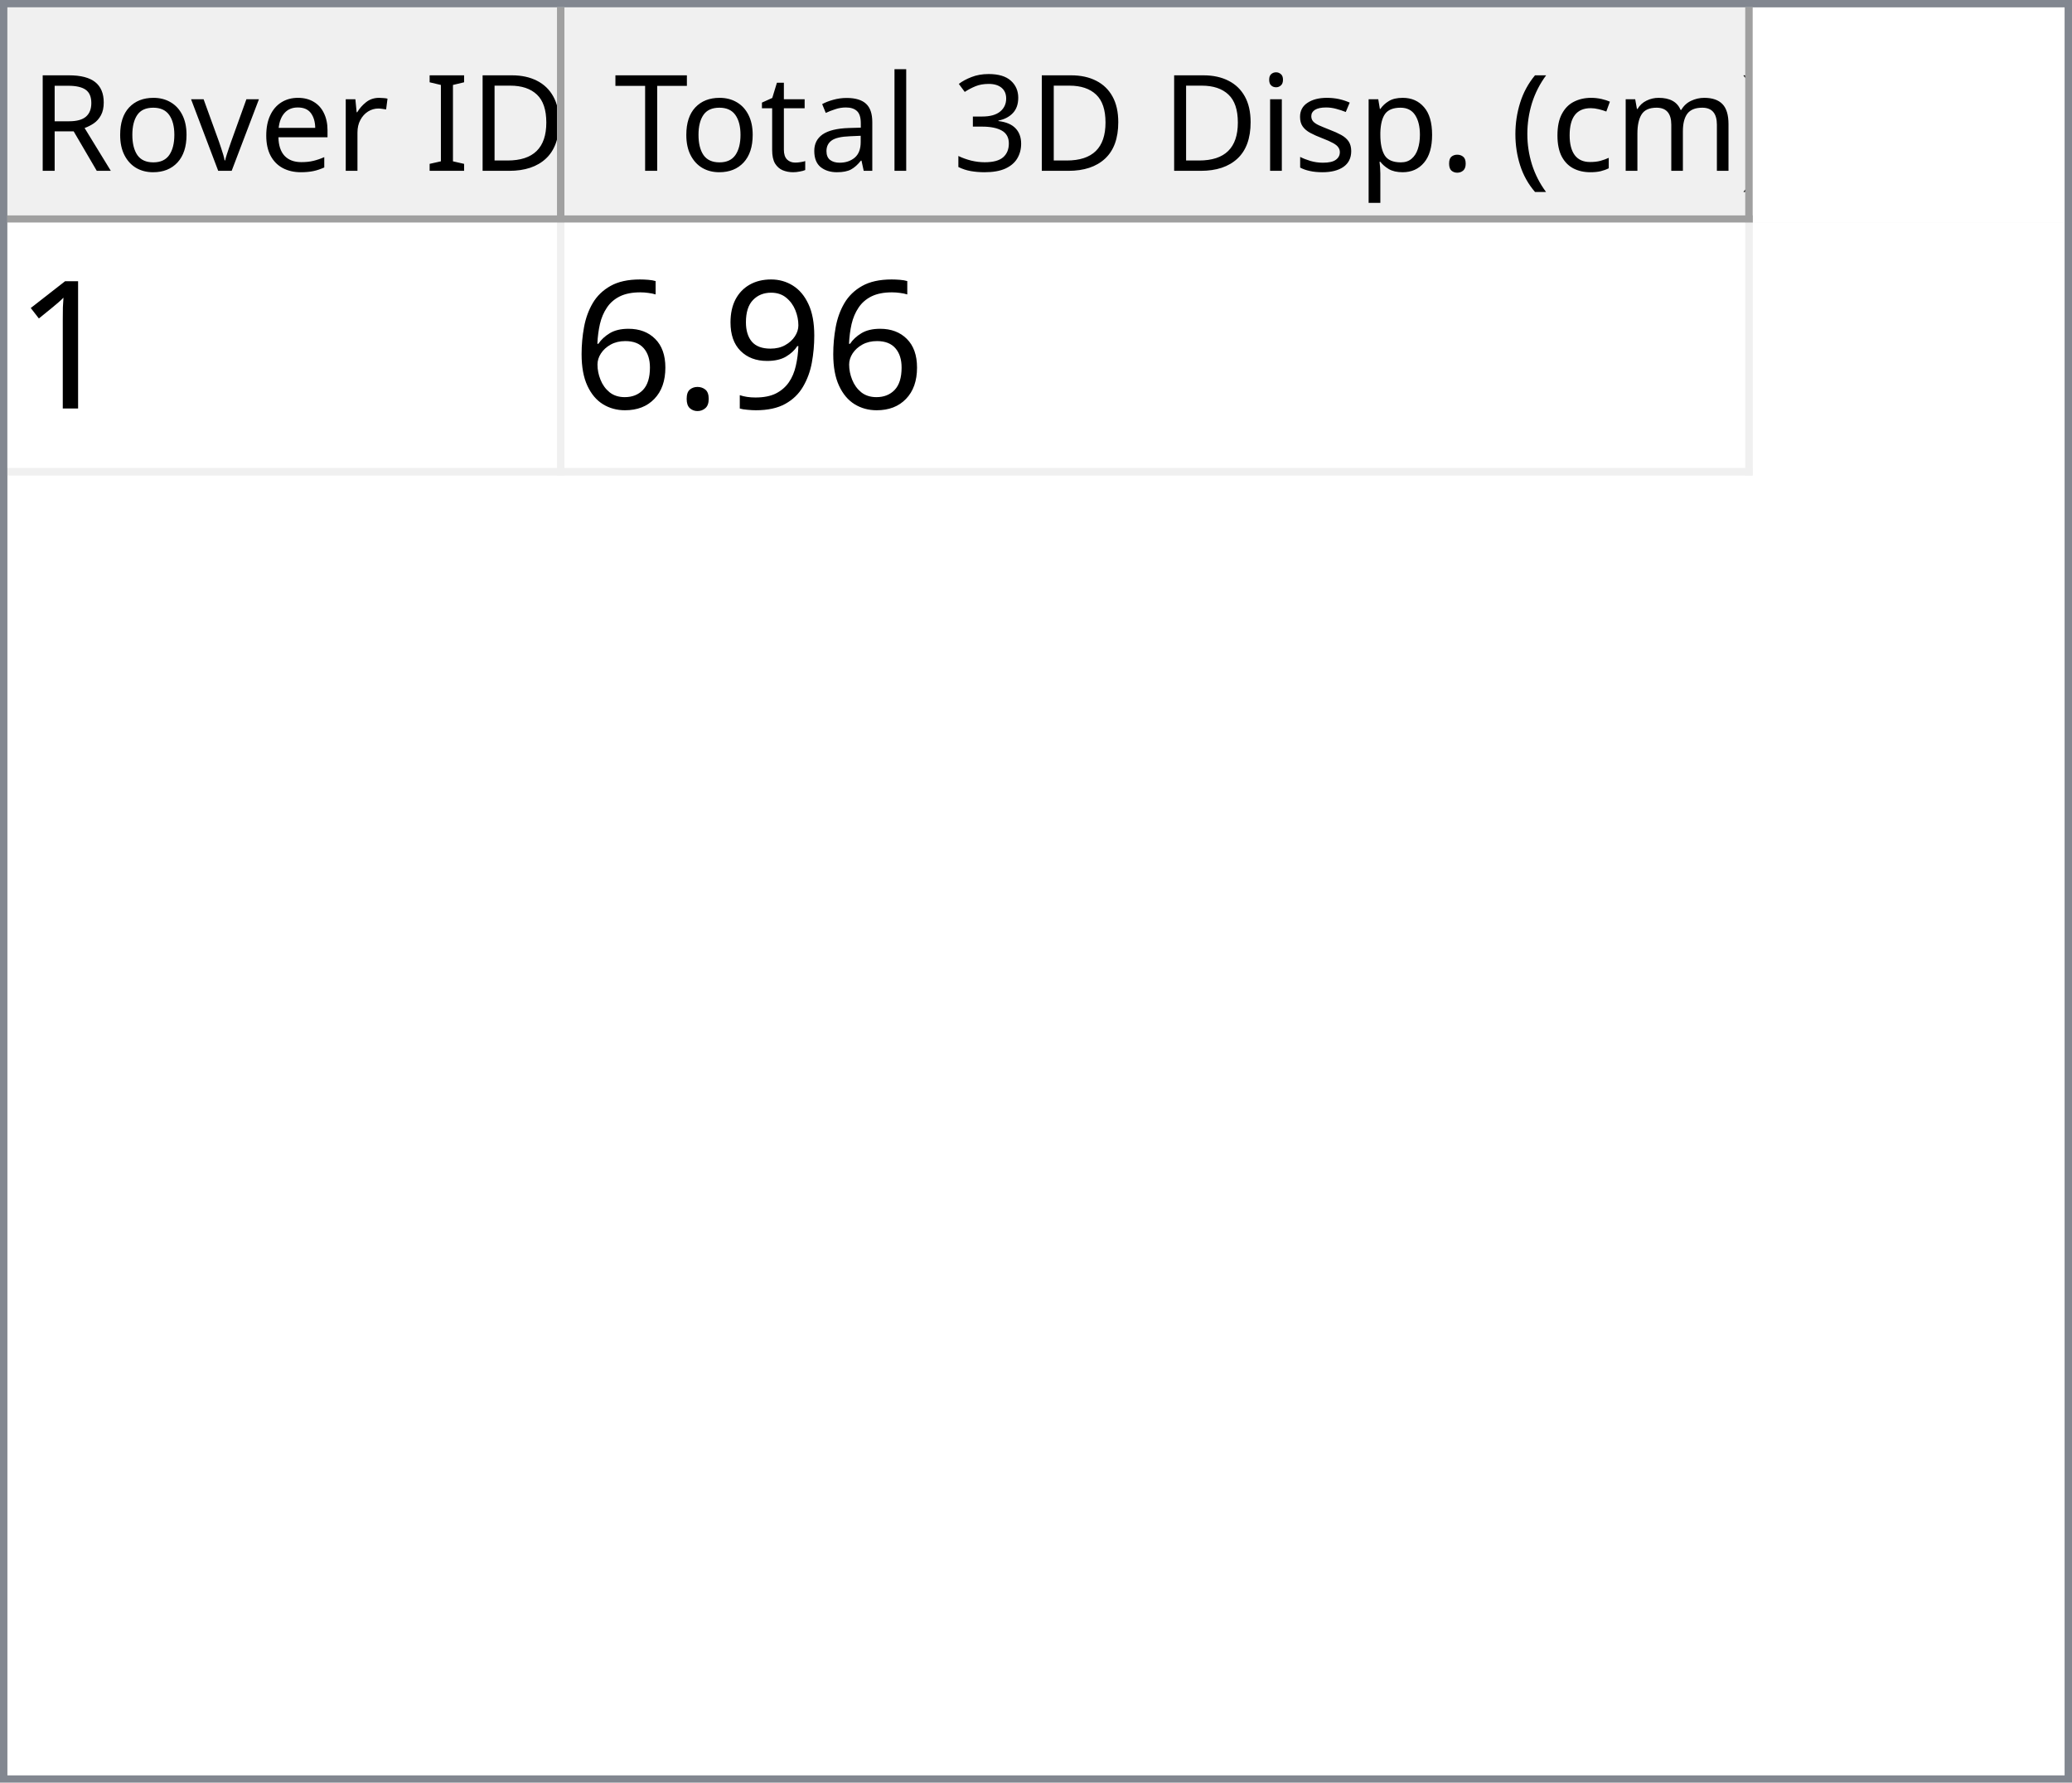
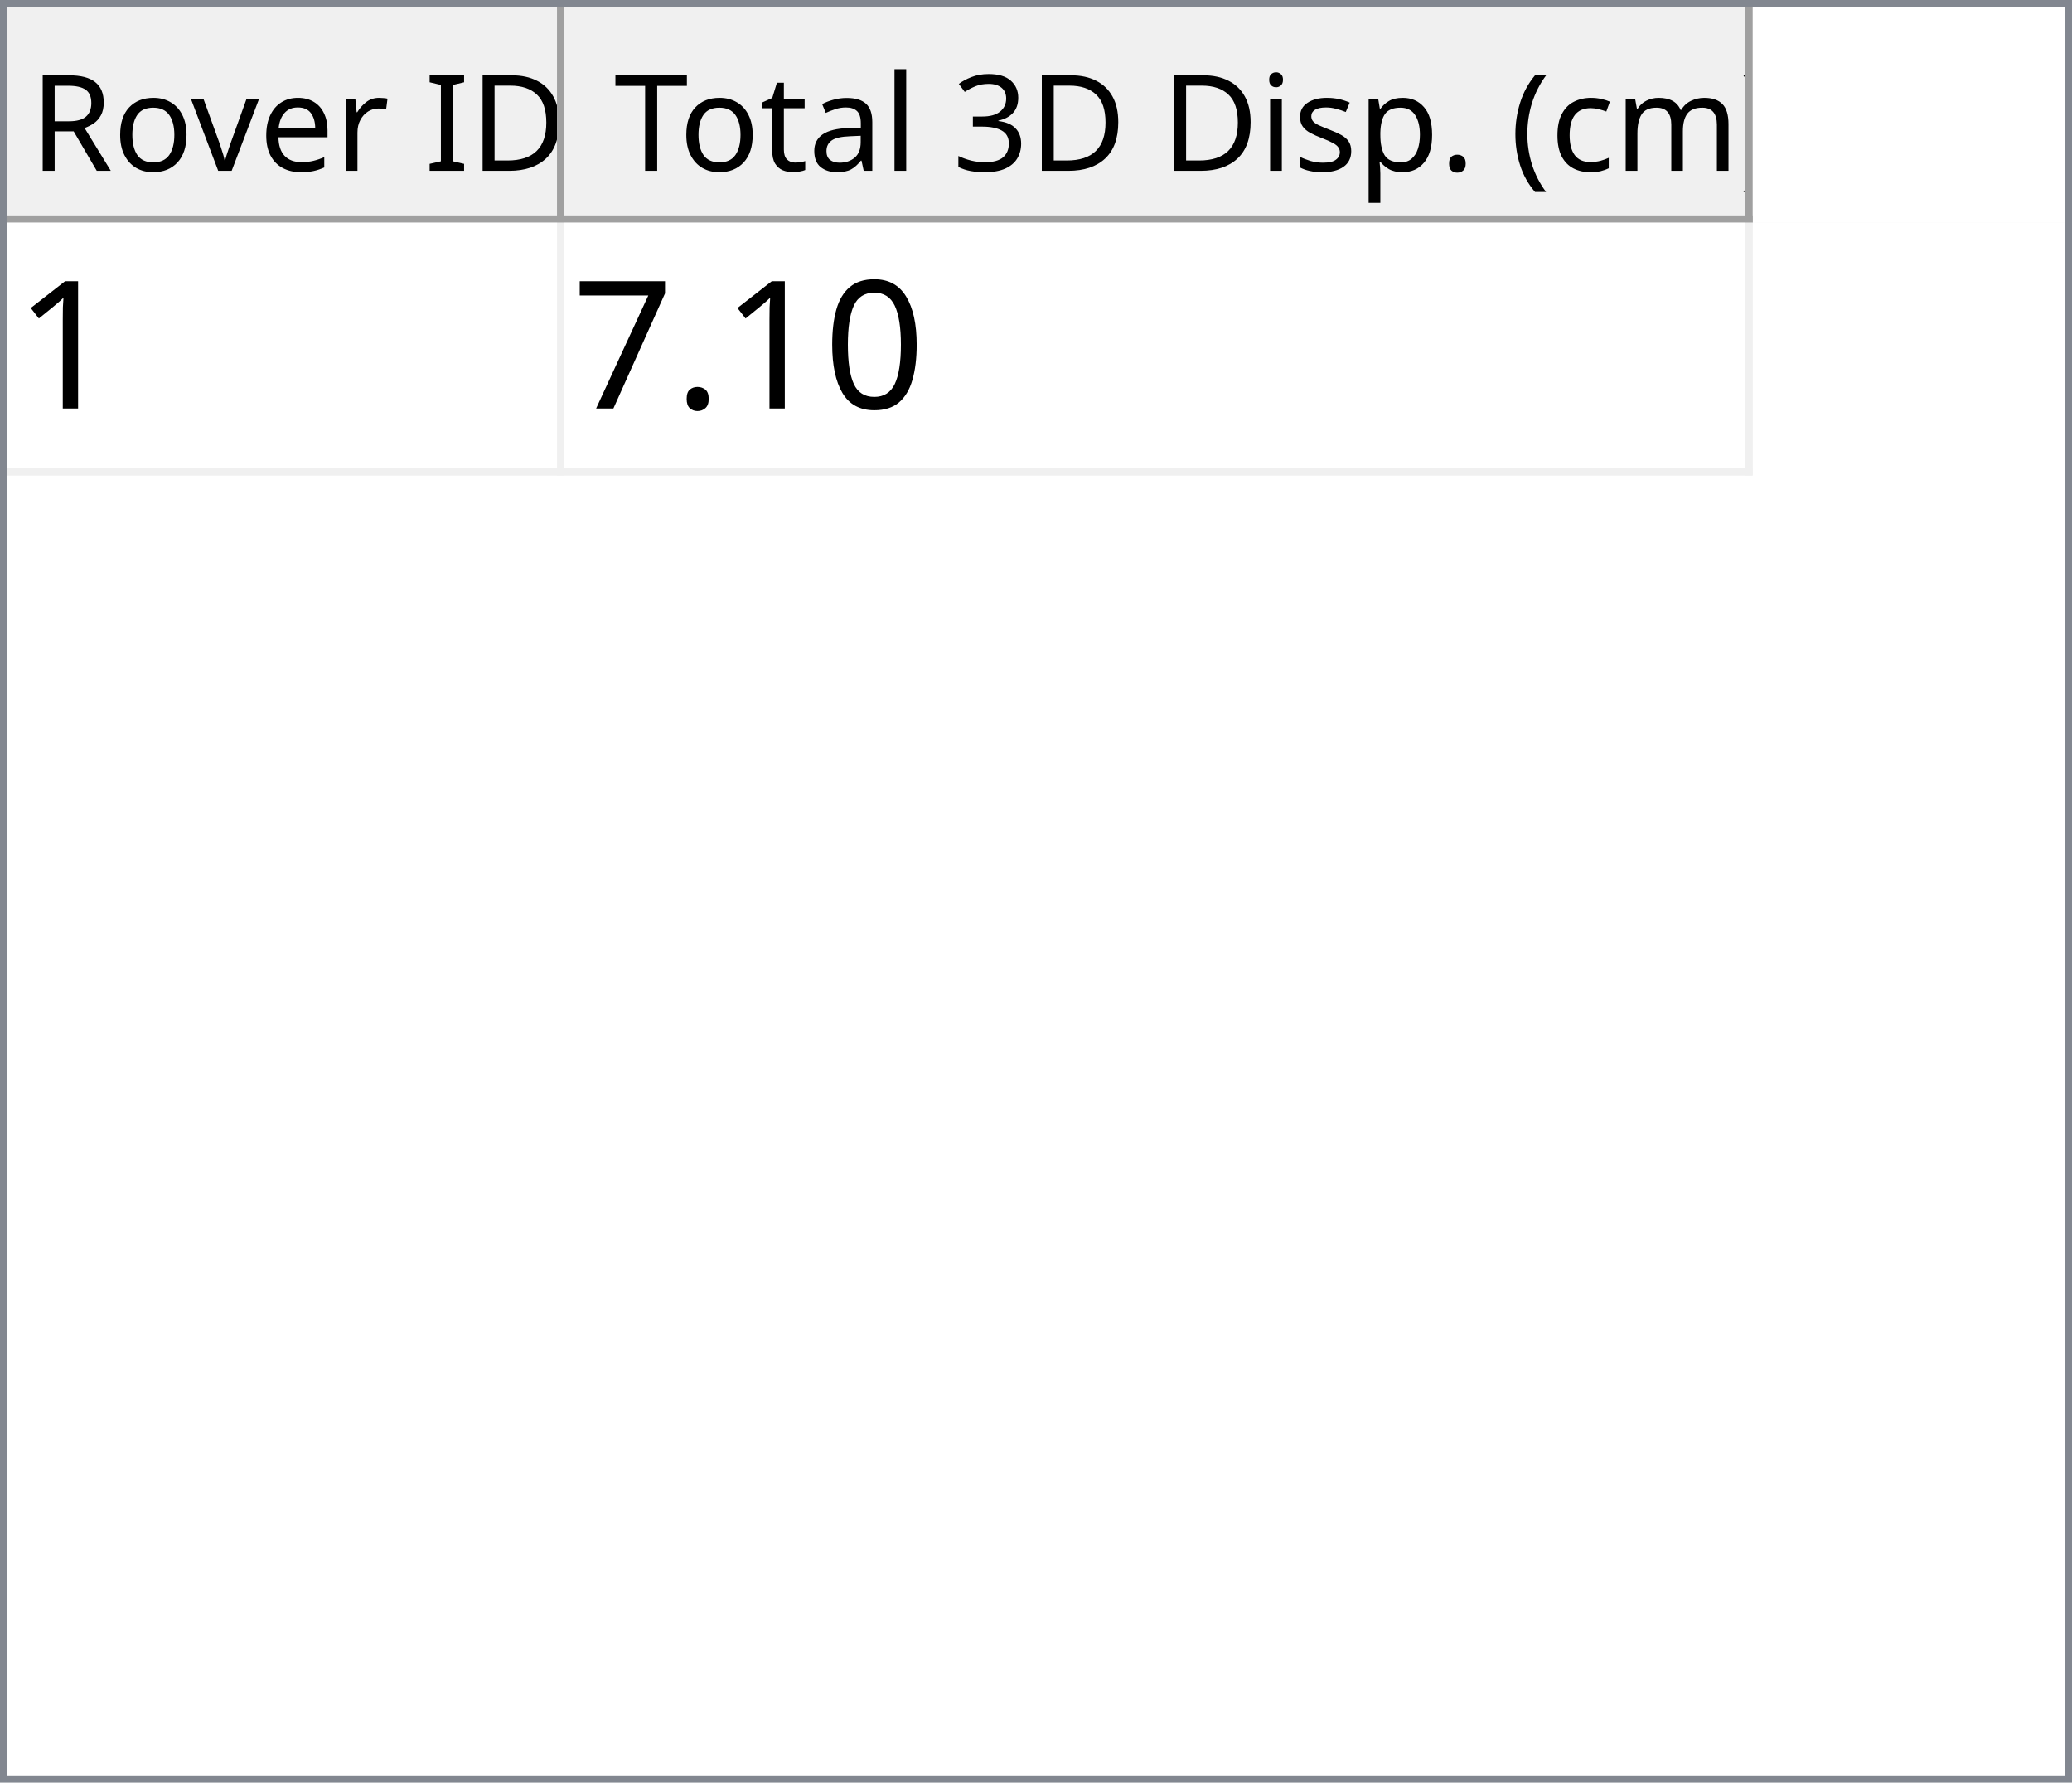
<svg xmlns="http://www.w3.org/2000/svg" style="fill-opacity:1; color-rendering:auto; color-interpolation:auto; text-rendering:auto; stroke:black; stroke-linecap:square; stroke-miterlimit:10; shape-rendering:auto; stroke-opacity:1; fill:black; stroke-dasharray:none; font-weight:normal; stroke-width:1; font-family:'Dialog'; font-style:normal; stroke-linejoin:miter; font-size:12px; stroke-dashoffset:0; image-rendering:auto;" width="279" height="240">
  <defs id="genericDefs" />
  <g>
    <defs id="defs1">
      <clipPath clipPathUnits="userSpaceOnUse" id="clipPath1">
        <path d="M0 0 L279 0 L279 240 L0 240 L0 0 Z" />
      </clipPath>
      <clipPath clipPathUnits="userSpaceOnUse" id="clipPath2">
        <path d="M0 0 L0 240 L279 240 L279 0 Z" />
      </clipPath>
      <clipPath clipPathUnits="userSpaceOnUse" id="clipPath3">
        <path d="M0 0 L0 29 L277 29 L277 0 Z" />
      </clipPath>
      <clipPath clipPathUnits="userSpaceOnUse" id="clipPath4">
        <path d="M0 0 L0 29 L75 29 L75 0 Z" />
      </clipPath>
      <clipPath clipPathUnits="userSpaceOnUse" id="clipPath5">
        <path d="M1 1 L1 28 L74 28 L74 1 Z" />
      </clipPath>
      <clipPath clipPathUnits="userSpaceOnUse" id="clipPath6">
        <path d="M0 0 L0 27 L73 27 L73 0 Z" />
      </clipPath>
      <clipPath clipPathUnits="userSpaceOnUse" id="clipPath7">
        <path d="M-0.5 -0.5 L-0.5 28.5 L74.5 28.5 L74.5 -0.5 Z" />
      </clipPath>
      <clipPath clipPathUnits="userSpaceOnUse" id="clipPath8">
        <path d="M0 0 L0 29 L160 29 L160 0 Z" />
      </clipPath>
      <clipPath clipPathUnits="userSpaceOnUse" id="clipPath9">
        <path d="M1 1 L1 28 L159 28 L159 1 Z" />
      </clipPath>
      <clipPath clipPathUnits="userSpaceOnUse" id="clipPath10">
        <path d="M0 0 L0 27 L158 27 L158 0 Z" />
      </clipPath>
      <clipPath clipPathUnits="userSpaceOnUse" id="clipPath11">
        <path d="M-0.5 -0.5 L-0.5 28.5 L159.5 28.5 L159.5 -0.5 Z" />
      </clipPath>
      <clipPath clipPathUnits="userSpaceOnUse" id="clipPath12">
        <path d="M0 0 L0 209 L277 209 L277 0 Z" />
      </clipPath>
      <clipPath clipPathUnits="userSpaceOnUse" id="clipPath13">
        <path d="M0 0 L0 34 L235 34 L235 0 Z" />
      </clipPath>
      <clipPath clipPathUnits="userSpaceOnUse" id="clipPath14">
        <path d="M-0.5 -0.5 L-0.5 33.5 L234.5 33.5 L234.5 -0.5 Z" />
      </clipPath>
      <clipPath clipPathUnits="userSpaceOnUse" id="clipPath15">
        <path d="M0 0 L0 33 L74 33 L74 0 Z" />
      </clipPath>
      <clipPath clipPathUnits="userSpaceOnUse" id="clipPath16">
        <path d="M0 0 L0 33 L159 33 L159 0 Z" />
      </clipPath>
      <font horiz-adv-x="64.551" id="font1">
        <font-face ascent="107.91" descent="25.098" units-per-em="100" style="font-style:normal; font-family:Segoe UI; font-weight:normal;" />
        <missing-glyph horiz-adv-x="64.551" d="M8.109 0 L8.109 68.266 L56.453 68.266 L56.453 0 L8.109 0 ZM15.328 7.234 L49.219 7.234 L49.219 61.031 L15.328 61.031 L15.328 7.234 Z" />
        <glyph unicode="D" horiz-adv-x="70.117" d="M9.188 0 L9.188 70.016 L28.516 70.016 Q65.531 70.016 65.531 35.891 Q65.531 19.672 55.25 9.836 Q44.969 0 27.734 0 L9.188 0 ZM17.391 62.594 L17.391 7.422 L27.828 7.422 Q41.609 7.422 49.273 14.797 Q56.938 22.172 56.938 35.688 Q56.938 62.594 28.328 62.594 L17.391 62.594 Z" />
        <glyph unicode="I" horiz-adv-x="26.611" d="M17.391 0 L9.188 0 L9.188 70.016 L17.391 70.016 L17.391 0 Z" />
        <glyph unicode=" " horiz-adv-x="27.393" d="" />
        <glyph unicode="r" horiz-adv-x="34.766" d="M34.188 41.891 Q32.078 43.5 28.125 43.5 Q23 43.5 19.555 38.672 Q16.109 33.844 16.109 25.484 L16.109 0 L8.109 0 L8.109 50 L16.109 50 L16.109 39.703 L16.312 39.703 Q18.016 44.969 21.531 47.922 Q25.047 50.875 29.391 50.875 Q32.516 50.875 34.188 50.203 L34.188 41.891 Z" />
        <glyph unicode="e" horiz-adv-x="52.295" d="M48.297 23 L12.984 23 Q13.188 14.656 17.484 10.109 Q21.781 5.562 29.297 5.562 Q37.75 5.562 44.828 11.141 L44.828 3.609 Q38.234 -1.172 27.391 -1.172 Q16.797 -1.172 10.742 5.641 Q4.688 12.453 4.688 24.812 Q4.688 36.469 11.305 43.82 Q17.922 51.172 27.734 51.172 Q37.547 51.172 42.922 44.828 Q48.297 38.484 48.297 27.203 L48.297 23 ZM40.094 29.781 Q40.047 36.719 36.75 40.578 Q33.453 44.438 27.594 44.438 Q21.922 44.438 17.969 40.383 Q14.016 36.328 13.094 29.781 L40.094 29.781 Z" />
        <glyph unicode="v" horiz-adv-x="47.9" d="M47.406 50 L27.484 0 L19.625 0 L0.688 50 L9.469 50 L22.172 13.672 Q23.578 9.672 23.922 6.688 L24.125 6.688 Q24.609 10.453 25.688 13.484 L38.969 50 L47.406 50 Z" />
        <glyph unicode="o" horiz-adv-x="58.594" d="M29 -1.172 Q17.922 -1.172 11.305 5.836 Q4.688 12.844 4.688 24.422 Q4.688 37.016 11.57 44.094 Q18.453 51.172 30.172 51.172 Q41.359 51.172 47.633 44.289 Q53.906 37.406 53.906 25.203 Q53.906 13.234 47.141 6.031 Q40.375 -1.172 29 -1.172 ZM29.594 44.438 Q21.875 44.438 17.383 39.188 Q12.891 33.938 12.891 24.703 Q12.891 15.828 17.43 10.695 Q21.969 5.562 29.594 5.562 Q37.359 5.562 41.531 10.594 Q45.703 15.625 45.703 24.906 Q45.703 34.281 41.531 39.359 Q37.359 44.438 29.594 44.438 Z" />
        <glyph unicode="R" horiz-adv-x="59.814" d="M59.375 0 L49.609 0 L37.891 19.625 Q36.281 22.359 34.766 24.289 Q33.25 26.219 31.664 27.438 Q30.078 28.656 28.25 29.219 Q26.422 29.781 24.125 29.781 L17.391 29.781 L17.391 0 L9.188 0 L9.188 70.016 L30.078 70.016 Q34.672 70.016 38.555 68.867 Q42.438 67.719 45.289 65.375 Q48.141 63.031 49.758 59.547 Q51.375 56.062 51.375 51.375 Q51.375 47.703 50.273 44.656 Q49.172 41.609 47.148 39.211 Q45.125 36.812 42.266 35.133 Q39.406 33.453 35.844 32.516 L35.844 32.328 Q37.594 31.547 38.891 30.547 Q40.188 29.547 41.359 28.18 Q42.531 26.812 43.68 25.078 Q44.828 23.344 46.234 21.047 L59.375 0 ZM17.391 62.594 L17.391 37.203 L28.516 37.203 Q31.594 37.203 34.203 38.133 Q36.812 39.062 38.719 40.797 Q40.625 42.531 41.703 45.047 Q42.781 47.562 42.781 50.688 Q42.781 56.297 39.141 59.445 Q35.5 62.594 28.609 62.594 L17.391 62.594 Z" />
        <glyph unicode=")" horiz-adv-x="30.176" d="M8.297 -15.922 L1.172 -15.922 Q16.406 2.344 16.406 26.812 Q16.406 51.469 1.078 70.016 L8.297 70.016 Q23.531 52.156 23.531 26.703 Q23.531 1.375 8.297 -15.922 Z" />
        <glyph unicode="m" horiz-adv-x="86.133" d="M79.109 0 L71.094 0 L71.094 28.719 Q71.094 37.016 68.531 40.727 Q65.969 44.438 59.906 44.438 Q54.781 44.438 51.195 39.75 Q47.609 35.062 47.609 28.516 L47.609 0 L39.594 0 L39.594 29.688 Q39.594 44.438 28.219 44.438 Q22.953 44.438 19.531 40.016 Q16.109 35.594 16.109 28.516 L16.109 0 L8.109 0 L8.109 50 L16.109 50 L16.109 42.094 L16.312 42.094 Q21.625 51.172 31.844 51.172 Q36.969 51.172 40.773 48.312 Q44.578 45.453 46 40.828 Q51.562 51.172 62.594 51.172 Q79.109 51.172 79.109 30.812 L79.109 0 Z" />
        <glyph unicode="c" horiz-adv-x="46.191" d="M42.188 2.297 Q36.422 -1.172 28.516 -1.172 Q17.828 -1.172 11.258 5.789 Q4.688 12.75 4.688 23.828 Q4.688 36.188 11.766 43.68 Q18.844 51.172 30.672 51.172 Q37.25 51.172 42.281 48.734 L42.281 40.531 Q36.719 44.438 30.375 44.438 Q22.703 44.438 17.797 38.945 Q12.891 33.453 12.891 24.516 Q12.891 15.719 17.508 10.641 Q22.125 5.562 29.891 5.562 Q36.422 5.562 42.188 9.906 L42.188 2.297 Z" />
        <glyph unicode="(" horiz-adv-x="30.176" d="M29.109 -15.922 L21.969 -15.922 Q6.844 1.375 6.844 26.703 Q6.844 52.156 21.969 70.016 L29.203 70.016 Q13.875 51.469 13.875 26.812 Q13.875 2.344 29.109 -15.922 Z" />
        <glyph unicode="." horiz-adv-x="21.68" d="M10.891 -1.078 Q8.641 -1.078 7.055 0.539 Q5.469 2.156 5.469 4.391 Q5.469 6.641 7.055 8.273 Q8.641 9.906 10.891 9.906 Q13.188 9.906 14.797 8.273 Q16.406 6.641 16.406 4.391 Q16.406 2.156 14.797 0.539 Q13.188 -1.078 10.891 -1.078 Z" />
        <glyph unicode="p" horiz-adv-x="58.789" d="M16.312 7.234 L16.109 7.234 L16.109 -23 L8.109 -23 L8.109 50 L16.109 50 L16.109 41.219 L16.312 41.219 Q22.219 51.172 33.594 51.172 Q43.266 51.172 48.688 44.461 Q54.109 37.75 54.109 26.469 Q54.109 13.922 48 6.375 Q41.891 -1.172 31.297 -1.172 Q21.578 -1.172 16.312 7.234 ZM16.109 27.391 L16.109 20.406 Q16.109 14.203 20.141 9.883 Q24.172 5.562 30.375 5.562 Q37.641 5.562 41.773 11.133 Q45.906 16.703 45.906 26.609 Q45.906 34.969 42.047 39.703 Q38.188 44.438 31.594 44.438 Q24.609 44.438 20.359 39.578 Q16.109 34.719 16.109 27.391 Z" />
        <glyph unicode="s" horiz-adv-x="42.432" d="M5.078 1.812 L5.078 10.406 Q11.625 5.562 19.484 5.562 Q30.031 5.562 30.031 12.594 Q30.031 14.594 29.125 15.992 Q28.219 17.391 26.68 18.461 Q25.141 19.531 23.07 20.383 Q21 21.234 18.609 22.172 Q15.281 23.484 12.766 24.828 Q10.25 26.172 8.57 27.859 Q6.891 29.547 6.031 31.695 Q5.172 33.844 5.172 36.719 Q5.172 40.234 6.789 42.945 Q8.406 45.656 11.086 47.484 Q13.766 49.312 17.211 50.242 Q20.656 51.172 24.312 51.172 Q30.812 51.172 35.938 48.922 L35.938 40.828 Q30.422 44.438 23.25 44.438 Q21 44.438 19.195 43.922 Q17.391 43.406 16.094 42.477 Q14.797 41.547 14.086 40.258 Q13.375 38.969 13.375 37.406 Q13.375 35.453 14.086 34.133 Q14.797 32.812 16.164 31.789 Q17.531 30.766 19.484 29.938 Q21.438 29.109 23.922 28.125 Q27.25 26.859 29.883 25.516 Q32.516 24.172 34.375 22.484 Q36.234 20.797 37.234 18.602 Q38.234 16.406 38.234 13.375 Q38.234 9.672 36.602 6.938 Q34.969 4.203 32.234 2.398 Q29.5 0.594 25.93 -0.289 Q22.359 -1.172 18.453 -1.172 Q10.75 -1.172 5.078 1.812 Z" />
        <glyph unicode="i" horiz-adv-x="24.219" d="M12.203 62.703 Q10.062 62.703 8.547 64.164 Q7.031 65.625 7.031 67.875 Q7.031 70.125 8.547 71.609 Q10.062 73.094 12.203 73.094 Q14.406 73.094 15.945 71.609 Q17.484 70.125 17.484 67.875 Q17.484 65.719 15.945 64.211 Q14.406 62.703 12.203 62.703 ZM16.109 0 L8.109 0 L8.109 50 L16.109 50 L16.109 0 Z" />
        <glyph unicode="3" horiz-adv-x="53.906" d="M46.531 19.828 Q46.531 15.094 44.75 11.211 Q42.969 7.328 39.719 4.57 Q36.469 1.812 31.93 0.297 Q27.391 -1.219 21.922 -1.219 Q11.922 -1.219 6 2.594 L6 11.188 Q13.094 5.609 22.219 5.609 Q25.875 5.609 28.828 6.539 Q31.781 7.469 33.906 9.227 Q36.031 10.984 37.18 13.477 Q38.328 15.969 38.328 19.094 Q38.328 32.812 18.797 32.812 L12.984 32.812 L12.984 39.594 L18.5 39.594 Q35.797 39.594 35.797 52.484 Q35.797 64.406 22.609 64.406 Q15.188 64.406 8.688 59.422 L8.688 67.188 Q15.375 71.188 24.609 71.188 Q29 71.188 32.57 69.969 Q36.141 68.75 38.68 66.555 Q41.219 64.359 42.609 61.281 Q44 58.203 44 54.5 Q44 40.672 30.031 36.719 L30.031 36.531 Q33.594 36.141 36.625 34.797 Q39.656 33.453 41.852 31.305 Q44.047 29.156 45.289 26.25 Q46.531 23.344 46.531 19.828 Z" />
        <glyph unicode="l" horiz-adv-x="24.219" d="M16.109 0 L8.109 0 L8.109 74.031 L16.109 74.031 L16.109 0 Z" />
        <glyph unicode="a" horiz-adv-x="50.879" d="M43.891 0 L35.891 0 L35.891 7.812 L35.688 7.812 Q30.469 -1.172 20.312 -1.172 Q12.844 -1.172 8.617 2.781 Q4.391 6.734 4.391 13.281 Q4.391 27.297 20.906 29.594 L35.891 31.688 Q35.891 44.438 25.594 44.438 Q16.547 44.438 9.281 38.281 L9.281 46.484 Q16.656 51.172 26.266 51.172 Q43.891 51.172 43.891 32.516 L43.891 0 ZM35.891 25.297 L23.828 23.641 Q18.266 22.859 15.43 20.875 Q12.594 18.891 12.594 13.875 Q12.594 10.203 15.211 7.883 Q17.828 5.562 22.172 5.562 Q28.125 5.562 32.008 9.742 Q35.891 13.922 35.891 20.312 L35.891 25.297 Z" />
        <glyph unicode="t" horiz-adv-x="33.887" d="M31.297 0.484 Q28.469 -1.078 23.828 -1.078 Q10.688 -1.078 10.688 13.578 L10.688 43.172 L2.094 43.172 L2.094 50 L10.688 50 L10.688 62.203 L18.703 64.797 L18.703 50 L31.297 50 L31.297 43.172 L18.703 43.172 L18.703 14.984 Q18.703 9.969 20.414 7.82 Q22.125 5.672 26.078 5.672 Q29.109 5.672 31.297 7.328 L31.297 0.484 Z" />
        <glyph unicode="T" horiz-adv-x="52.393" d="M50.594 62.594 L30.375 62.594 L30.375 0 L22.172 0 L22.172 62.594 L2 62.594 L2 70.016 L50.594 70.016 L50.594 62.594 Z" />
      </font>
      <font horiz-adv-x="75.0" id="font2">
        <font-face ascent="100.537" descent="21.973" units-per-em="100" style="font-style:normal; font-family:sans-serif; font-weight:normal;" />
        <missing-glyph horiz-adv-x="75.0" d="M12.5 0 L12.5 62.5 L62.5 62.5 L62.5 0 L12.5 0 ZM14.062 1.562 L60.938 1.562 L60.938 60.938 L14.062 60.938 L14.062 1.562 Z" />
        <glyph unicode="1" horiz-adv-x="55.615" d="M37.25 0 L28.469 0 L28.469 56 Q25.297 52.984 20.141 49.953 Q14.984 46.922 10.891 45.406 L10.891 53.906 Q18.266 57.375 23.781 62.305 Q29.297 67.234 31.594 71.875 L37.25 71.875 L37.25 0 Z" />
-         <glyph unicode="9" horiz-adv-x="55.615" d="M5.469 16.547 L13.922 17.328 Q14.984 11.375 18.016 8.688 Q21.047 6 25.781 6 Q29.828 6 32.883 7.859 Q35.938 9.719 37.891 12.82 Q39.844 15.922 41.164 21.195 Q42.484 26.469 42.484 31.938 Q42.484 32.516 42.438 33.688 Q39.797 29.5 35.234 26.883 Q30.672 24.266 25.344 24.266 Q16.453 24.266 10.305 30.711 Q4.156 37.156 4.156 47.703 Q4.156 58.594 10.578 65.234 Q17 71.875 26.656 71.875 Q33.641 71.875 39.43 68.117 Q45.219 64.359 48.219 57.398 Q51.219 50.438 51.219 37.25 Q51.219 23.531 48.242 15.406 Q45.266 7.281 39.383 3.031 Q33.5 -1.219 25.594 -1.219 Q17.188 -1.219 11.867 3.445 Q6.547 8.109 5.469 16.547 ZM41.453 48.141 Q41.453 55.719 37.43 60.156 Q33.406 64.594 27.734 64.594 Q21.875 64.594 17.531 59.812 Q13.188 55.031 13.188 47.406 Q13.188 40.578 17.312 36.305 Q21.438 32.031 27.484 32.031 Q33.594 32.031 37.523 36.305 Q41.453 40.578 41.453 48.141 Z" />
+         <glyph unicode="0" horiz-adv-x="55.615" d="M4.156 35.297 Q4.156 48 6.766 55.742 Q9.375 63.484 14.523 67.68 Q19.672 71.875 27.484 71.875 Q33.25 71.875 37.594 69.555 Q41.938 67.234 44.773 62.867 Q47.609 58.5 49.219 52.227 Q50.828 45.953 50.828 35.297 Q50.828 22.703 48.242 14.969 Q45.656 7.234 40.508 3.008 Q35.359 -1.219 27.484 -1.219 Q17.141 -1.219 11.234 6.203 Q4.156 15.141 4.156 35.297 ZM13.188 35.297 Q13.188 17.672 17.312 11.836 Q21.438 6 27.484 6 Q33.547 6 37.672 11.859 Q41.797 17.719 41.797 35.297 Q41.797 52.984 37.672 58.789 Q33.547 64.594 27.391 64.594 Q21.344 64.594 17.719 59.469 Q13.188 52.938 13.188 35.297 Z" />
        <glyph unicode="." horiz-adv-x="27.783" d="M9.078 0 L9.078 10.016 L19.094 10.016 L19.094 0 L9.078 0 Z" />
-         <glyph unicode="6" horiz-adv-x="55.615" d="M49.75 54.047 L41.016 53.375 Q39.844 58.547 37.703 60.891 Q34.125 64.656 28.906 64.656 Q24.703 64.656 21.531 62.312 Q17.391 59.281 14.992 53.469 Q12.594 47.656 12.5 36.922 Q15.672 41.75 20.266 44.094 Q24.859 46.438 29.891 46.438 Q38.672 46.438 44.852 39.969 Q51.031 33.5 51.031 23.25 Q51.031 16.5 48.125 10.719 Q45.219 4.938 40.141 1.859 Q35.062 -1.219 28.609 -1.219 Q17.625 -1.219 10.695 6.859 Q3.766 14.938 3.766 33.5 Q3.766 54.25 11.422 63.672 Q18.109 71.875 29.438 71.875 Q37.891 71.875 43.289 67.141 Q48.688 62.406 49.75 54.047 ZM13.875 23.188 Q13.875 18.656 15.797 14.508 Q17.719 10.359 21.188 8.18 Q24.656 6 28.469 6 Q34.031 6 38.039 10.492 Q42.047 14.984 42.047 22.703 Q42.047 30.125 38.086 34.398 Q34.125 38.672 28.125 38.672 Q22.172 38.672 18.023 34.398 Q13.875 30.125 13.875 23.188 Z" />
+         <glyph unicode="7" horiz-adv-x="55.615" d="M4.734 62.203 L4.734 70.656 L51.078 70.656 L51.078 63.812 Q44.234 56.547 37.523 44.484 Q30.812 32.422 27.156 19.672 Q24.516 10.688 23.781 0 L14.75 0 Q14.891 8.453 18.062 20.414 Q21.234 32.375 27.172 43.484 Q33.109 54.594 39.797 62.203 L4.734 62.203 Z" />
      </font>
    </defs>
    <g style="fill:white; stroke:white;">
      <rect x="0" y="0" width="279" style="clip-path:url(#clipPath1); stroke:none;" height="240" />
    </g>
    <g style="fill:white; text-rendering:optimizeSpeed; color-rendering:optimizeSpeed; image-rendering:optimizeSpeed; shape-rendering:crispEdges; stroke:white; color-interpolation:sRGB;">
      <rect x="0" width="279" height="240" y="0" style="stroke:none;" />
      <path style="stroke:none;" d="M0 240 L279 240 L279 0 L0 0 Z" />
    </g>
    <g style="fill:rgb(240,240,240); font-size:18px; font-family:'Segoe UI'; stroke:rgb(240,240,240);">
      <rect x="0" y="0" width="279" style="clip-path:url(#clipPath2); stroke:none;" height="240" />
    </g>
    <g style="fill:rgb(130,135,144); font-size:18px; font-family:'Segoe UI'; stroke:rgb(130,135,144);">
      <path d="M0 0 L279 0 L279 240 L0 240 L0 0 ZM1 1 L278 1 L278 239 L1 239 L1 1 Z" style="fill-rule:evenodd; clip-path:url(#clipPath2); stroke:none;" />
    </g>
    <g style="fill:white; font-size:18px; font-family:'Segoe UI'; stroke:white;" transform="translate(1,1)">
      <rect x="0" y="0" width="277" style="clip-path:url(#clipPath3); stroke:none;" height="29" />
    </g>
    <g style="fill:rgb(240,240,240); font-size:18px; font-family:'Segoe UI'; stroke:rgb(240,240,240);" transform="translate(1,1)">
      <rect x="0" y="0" width="75" style="clip-path:url(#clipPath4); stroke:none;" height="29" />
    </g>
    <g style="font-family:'Segoe UI'; font-size:18px;" transform="translate(2,2)">
      <text x="2" xml:space="preserve" y="21" style="clip-path:url(#clipPath6); stroke:none;">Rover ID</text>
    </g>
    <g transform="translate(1.5,1.5)" style="fill:rgb(160,160,160); font-size:18px; font-family:'Segoe UI'; stroke:rgb(160,160,160); stroke-linejoin:bevel;">
      <line x1="74" x2="74" y1="0" style="fill:none; clip-path:url(#clipPath7);" y2="28" />
    </g>
    <g transform="matrix(1,0,0,1,1,1) translate(0.5,0.5)" style="fill:rgb(160,160,160); font-size:18px; font-family:'Segoe UI'; stroke:rgb(160,160,160); stroke-linejoin:bevel;">
      <line x1="0" x2="74" y1="28" style="fill:none; clip-path:url(#clipPath7);" y2="28" />
    </g>
    <g style="fill:rgb(240,240,240); font-size:18px; font-family:'Segoe UI'; stroke:rgb(240,240,240);" transform="translate(76,1)">
      <rect x="0" y="0" width="160" style="clip-path:url(#clipPath8); stroke:none;" height="29" />
    </g>
    <g style="font-family:'Segoe UI'; font-size:18px;" transform="translate(77,2)">
      <text x="1" xml:space="preserve" y="21" style="clip-path:url(#clipPath10); stroke:none;"> Total 3D Disp. (cm)</text>
    </g>
    <g transform="translate(76.5,1.5)" style="fill:rgb(160,160,160); font-size:18px; font-family:'Segoe UI'; stroke:rgb(160,160,160); stroke-linejoin:bevel;">
      <line x1="159" x2="159" y1="0" style="fill:none; clip-path:url(#clipPath11);" y2="28" />
    </g>
    <g transform="matrix(1,0,0,1,76,1) translate(0.5,0.5)" style="fill:rgb(160,160,160); font-size:18px; font-family:'Segoe UI'; stroke:rgb(160,160,160); stroke-linejoin:bevel;">
      <line x1="0" x2="159" y1="28" style="fill:none; clip-path:url(#clipPath11);" y2="28" />
    </g>
    <g style="fill:white; font-size:18px; font-family:'Segoe UI'; stroke:white;" transform="translate(1,30)">
      <rect x="0" y="0" width="277" style="clip-path:url(#clipPath12); stroke:none;" height="209" />
    </g>
    <g style="fill:rgb(240,240,240); font-size:24px; font-family:sans-serif; stroke:rgb(240,240,240);" transform="translate(1,30)">
      <rect x="0" y="0" width="235" style="clip-path:url(#clipPath13); stroke:none;" height="34" />
      <line transform="translate(0.5,0.5)" x1="0" x2="234" y1="33" style="clip-path:url(#clipPath14); fill:none; stroke-linejoin:bevel;" y2="33" />
    </g>
    <g transform="matrix(1,0,0,1,1,30) translate(0.5,0.5)" style="fill:rgb(240,240,240); font-size:24px; font-family:sans-serif; stroke:rgb(240,240,240); stroke-linejoin:bevel;">
      <line x1="74" x2="74" y1="0" style="fill:none; clip-path:url(#clipPath14);" y2="33" />
    </g>
    <g transform="matrix(1,0,0,1,1,30) translate(0.5,0.5)" style="fill:rgb(240,240,240); font-size:24px; font-family:sans-serif; stroke:rgb(240,240,240); stroke-linejoin:bevel;">
      <line x1="234" x2="234" y1="0" style="fill:none; clip-path:url(#clipPath14);" y2="33" />
    </g>
    <g style="fill:white; font-size:24px; font-family:sans-serif; stroke:white;" transform="matrix(1,0,0,1,1,30)">
      <rect x="0" y="0" width="74" style="clip-path:url(#clipPath15); stroke:none;" height="33" />
      <text x="1" y="25" style="fill:black; clip-path:url(#clipPath15); stroke:none;" xml:space="preserve">1</text>
    </g>
    <g style="fill:white; font-size:24px; font-family:sans-serif; stroke:white;" transform="matrix(1,0,0,1,1,30) translate(75,0)">
      <rect x="0" y="0" width="159" style="clip-path:url(#clipPath16); stroke:none;" height="33" />
-       <text x="1" y="25" style="fill:black; clip-path:url(#clipPath16); stroke:none;" xml:space="preserve">6.96</text>
+       <text x="1" y="25" style="fill:black; clip-path:url(#clipPath16); stroke:none;" xml:space="preserve">7.10</text>
    </g>
  </g>
</svg>
